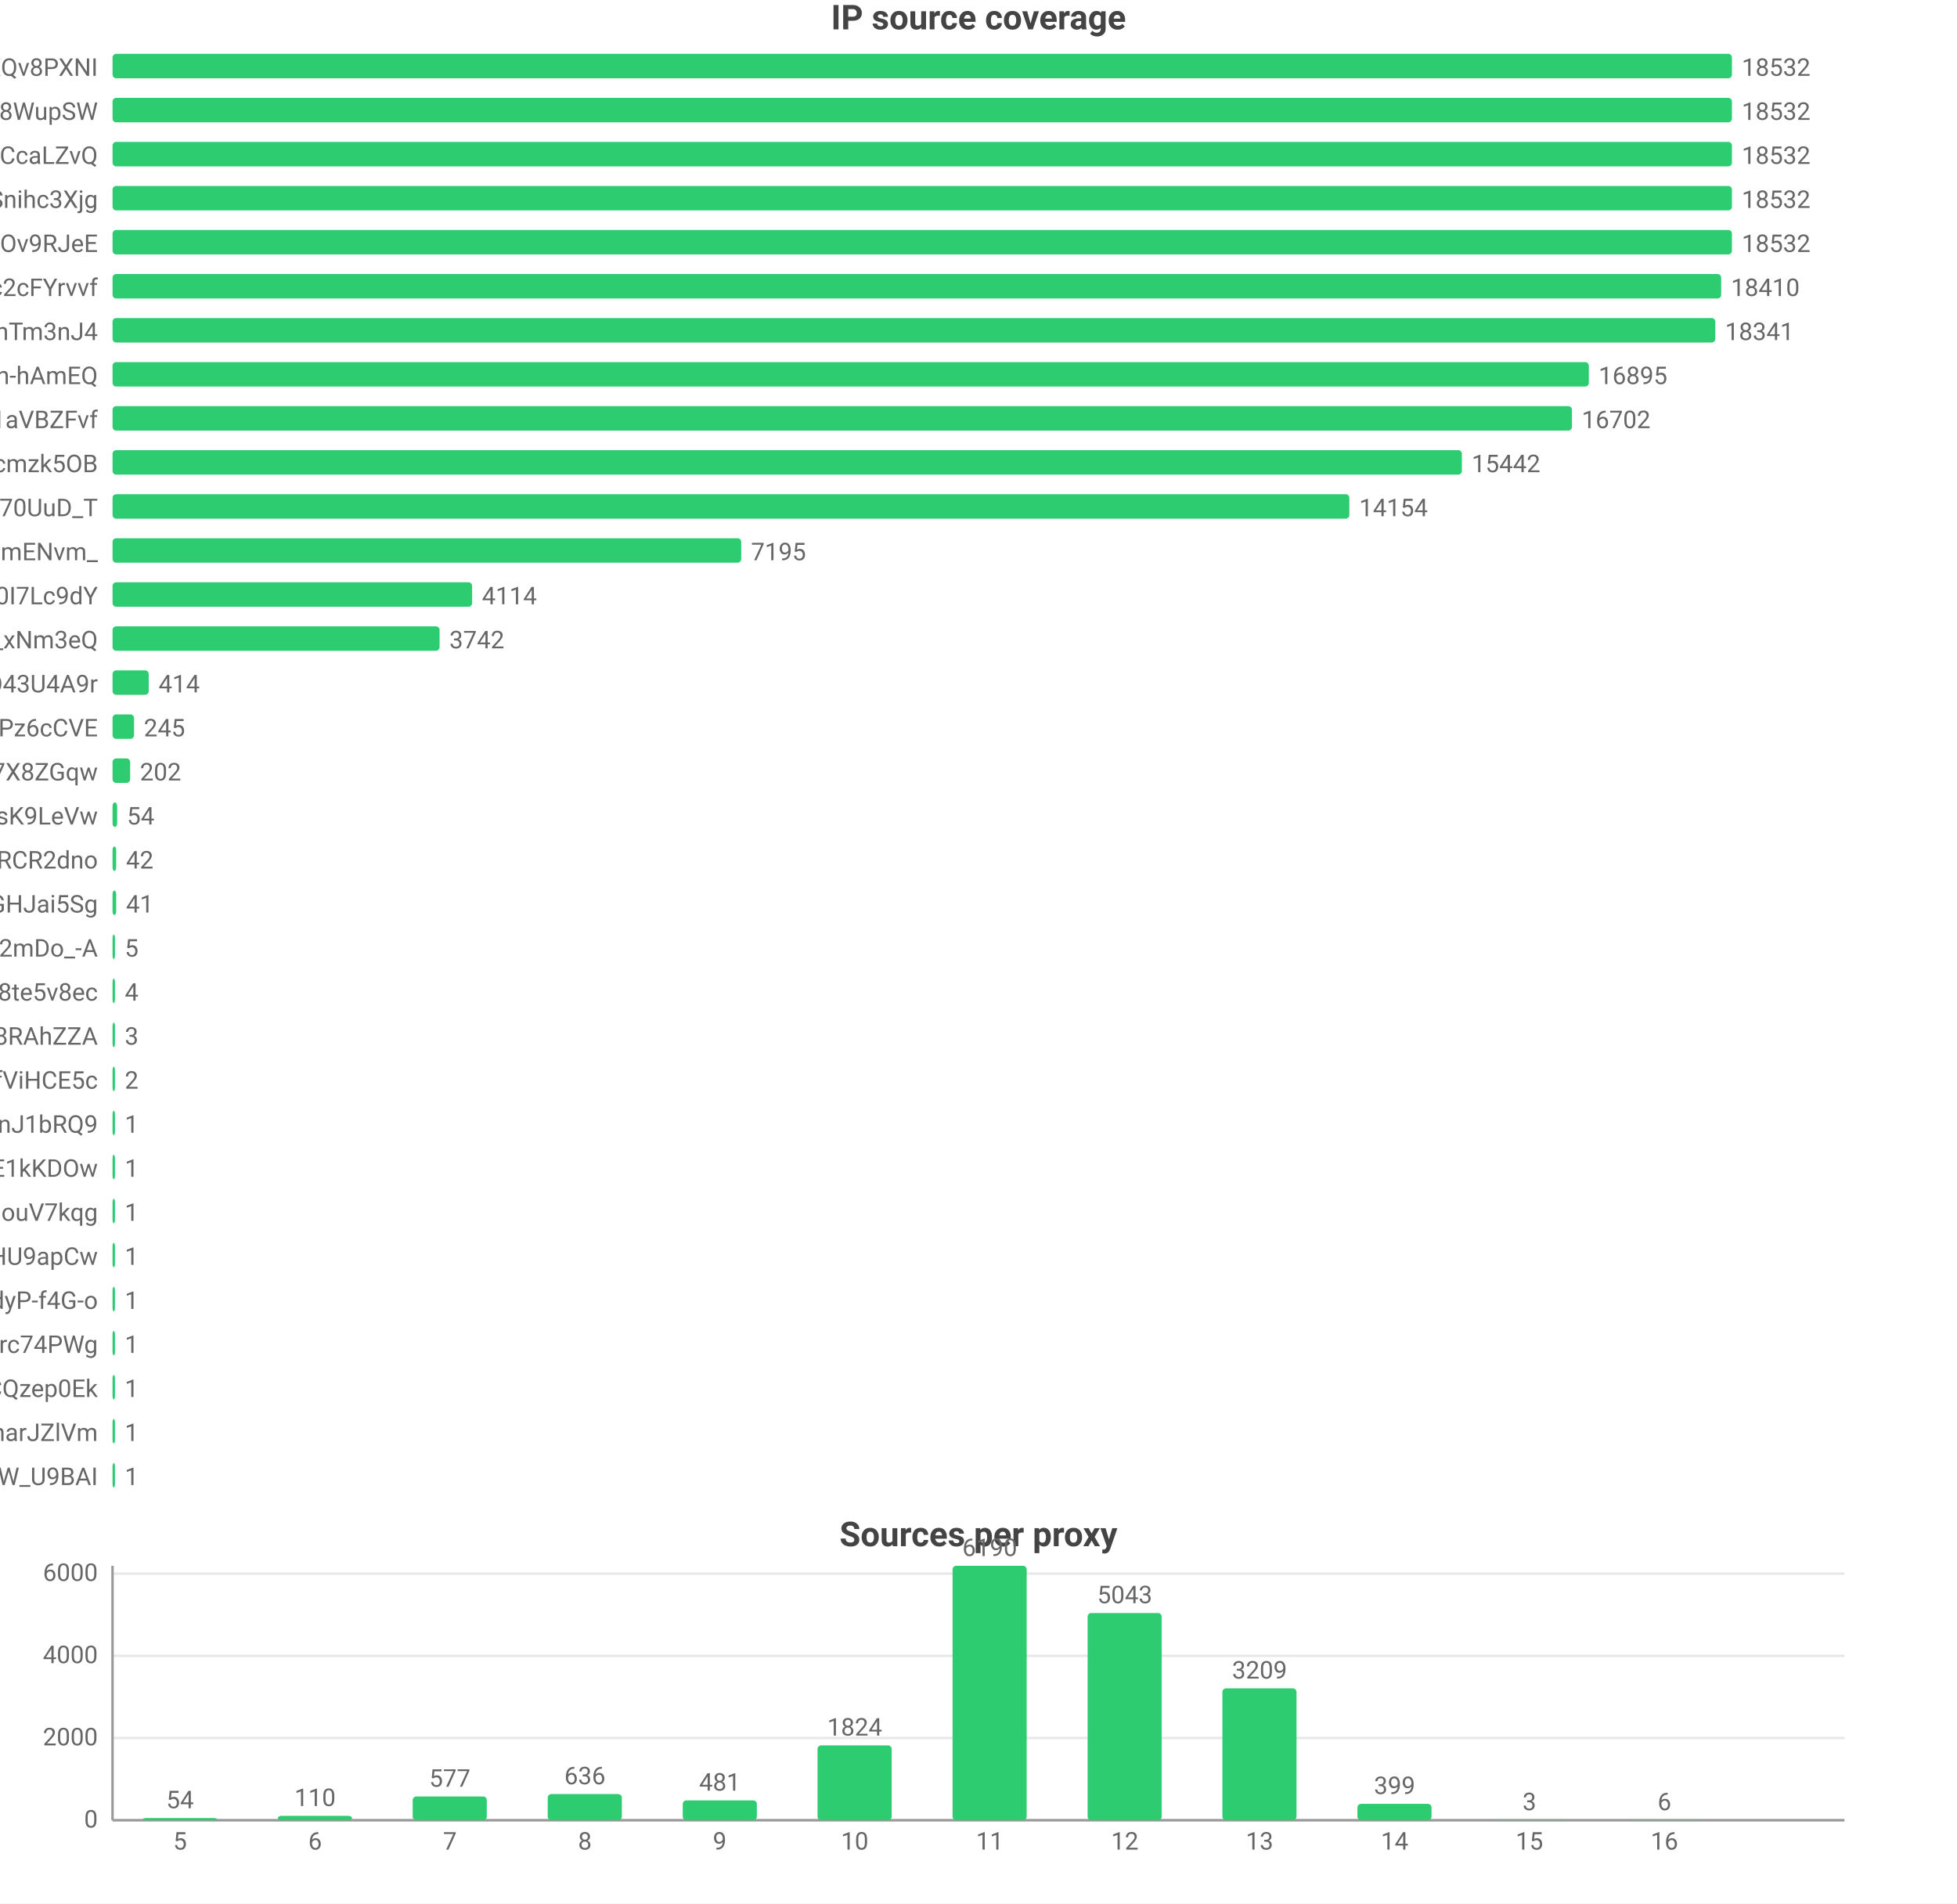
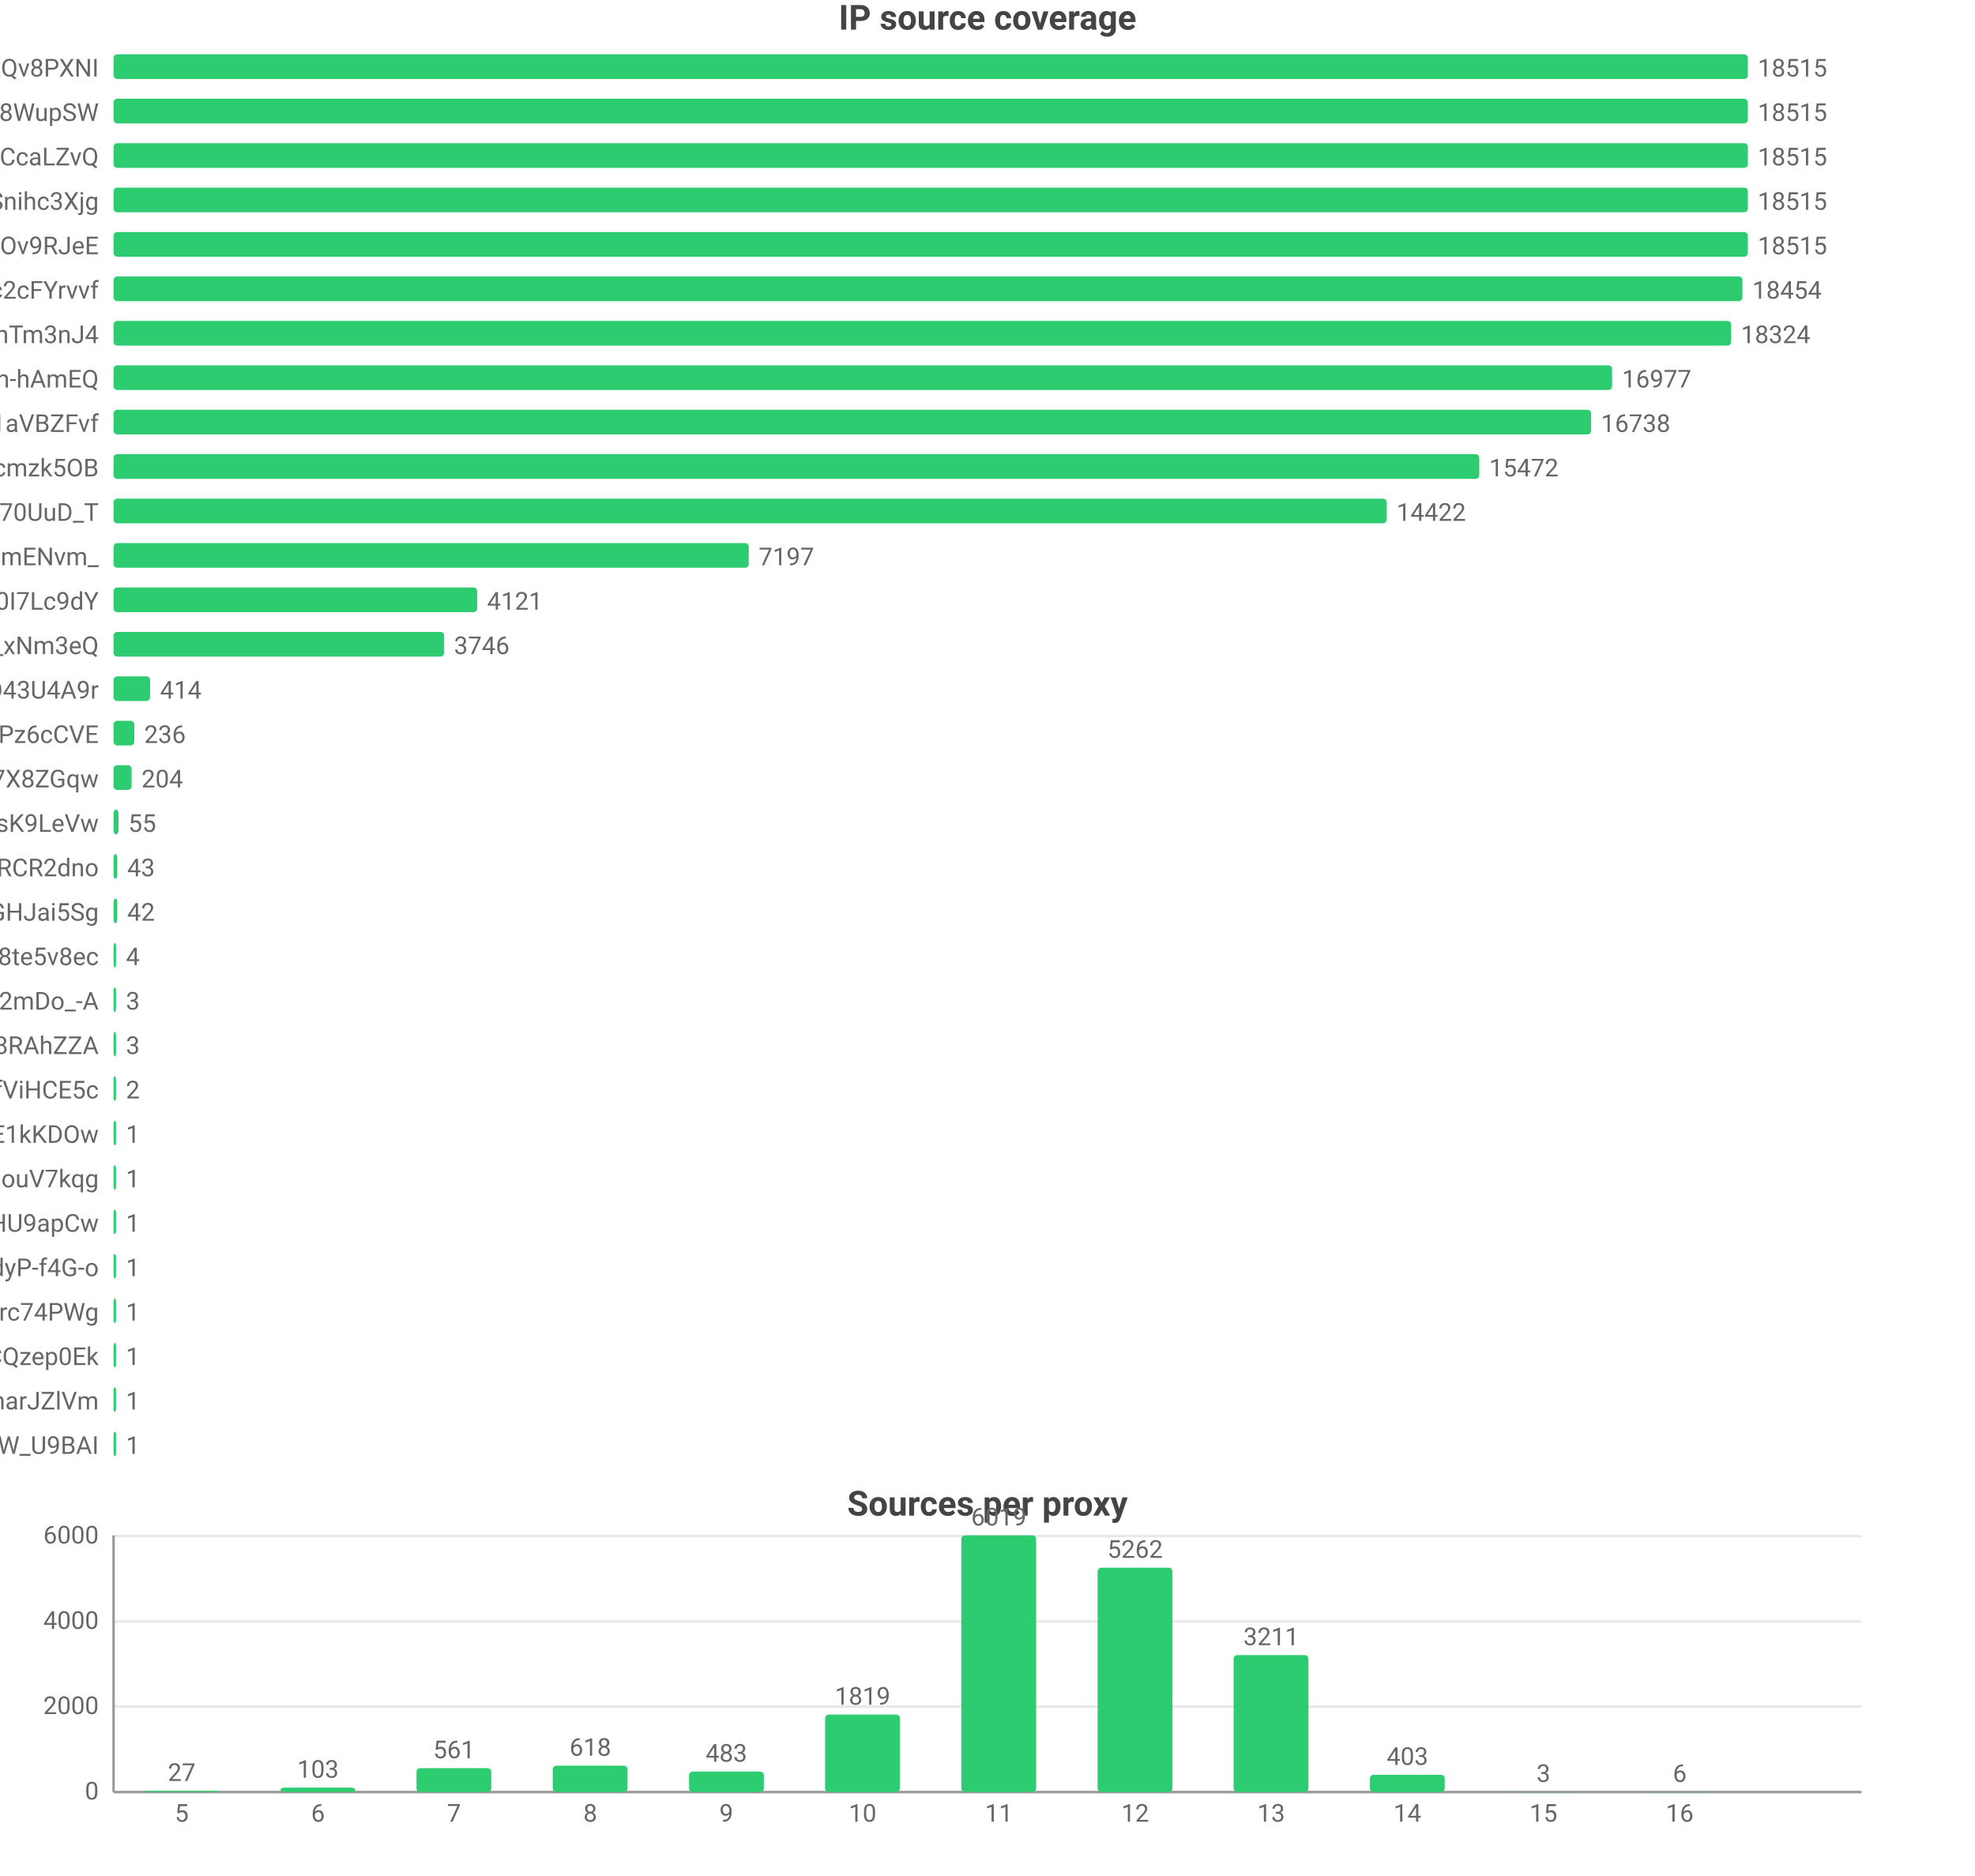
- <svg xmlns="http://www.w3.org/2000/svg" width="800" height="778" viewBox="0 0 800 778">
-   <rect width="800" height="778" fill="#ffffff" />
+ <svg xmlns="http://www.w3.org/2000/svg" width="800" height="760" viewBox="0 0 800 760">
+   <rect width="800" height="760" fill="#ffffff" />
  <style>text{font-family:system-ui,-apple-system,'Segoe UI',Roboto,'PingFang SC','Microsoft YaHei','Noto Sans CJK SC',sans-serif}.g{stroke:#e8e8e8;stroke-width:1}.a{stroke:#999;stroke-width:1}.t{font-size:10px;fill:#666}.m{font-size:10px;text-anchor:middle;fill:#666}.e{font-size:10px;text-anchor:end;fill:#666}.l{font-size:11px;fill:#333}.tt{font-size:14px;font-weight:600;text-anchor:middle;fill:#444}.em{font-size:13px;text-anchor:middle;fill:#999}</style>
  <text class="tt" x="400.0" y="12">IP source coverage</text>
  <text class="e" x="40" y="31">rsrc_YmwQdEYueobUJ7o0R-mXQv8PXNI</text>
  <rect x="46" y="22" width="662" height="10" fill="#2ecc71" rx="1.5" />
-   <text class="t" x="712" y="31">18532</text>
+   <text class="t" x="712" y="31">18515</text>
  <text class="e" x="40" y="49">rsrc_Kf72a5Rnsi5l_-kq8f8WupSW</text>
  <rect x="46" y="40" width="662" height="10" fill="#2ecc71" rx="1.5" />
-   <text class="t" x="712" y="49">18532</text>
+   <text class="t" x="712" y="49">18515</text>
  <text class="e" x="40" y="67">rsrc_y1f6AcnstjvbsPXVio2CcaLZvQ</text>
  <rect x="46" y="58" width="662" height="10" fill="#2ecc71" rx="1.5" />
-   <text class="t" x="712" y="67">18532</text>
+   <text class="t" x="712" y="67">18515</text>
  <text class="e" x="40" y="85">rsrc_udXhFfUWqS8V61wbeSoAvSnihc3Xjg</text>
  <rect x="46" y="76" width="662" height="10" fill="#2ecc71" rx="1.5" />
-   <text class="t" x="712" y="85">18532</text>
+   <text class="t" x="712" y="85">18515</text>
  <text class="e" x="40" y="103">rsrc_phRkyFPJDKAG-t3D4gC7qC7dOv9RJeE</text>
  <rect x="46" y="94" width="662" height="10" fill="#2ecc71" rx="1.5" />
-   <text class="t" x="712" y="103">18532</text>
+   <text class="t" x="712" y="103">18515</text>
  <text class="e" x="40" y="121">rsrc_N0DphMQvqfO6-stc2cFYrvvf</text>
-   <rect x="46" y="112" width="657.6" height="10" fill="#2ecc71" rx="1.5" />
-   <text class="t" x="707.6" y="121">18410</text>
+   <rect x="46" y="112" width="659.8" height="10" fill="#2ecc71" rx="1.5" />
+   <text class="t" x="709.8" y="121">18454</text>
  <text class="e" x="40" y="139">rsrc_8J7Mvr-6DA7BBOtGFT3QhTm3nJ4</text>
  <rect x="46" y="130" width="655.2" height="10" fill="#2ecc71" rx="1.5" />
-   <text class="t" x="705.2" y="139">18341</text>
+   <text class="t" x="705.2" y="139">18324</text>
  <text class="e" x="40" y="157">rsrc_je3zDruIeQJtGRSh-hAmEQ</text>
-   <rect x="46" y="148" width="603.5" height="10" fill="#2ecc71" rx="1.5" />
-   <text class="t" x="653.5" y="157">16895</text>
+   <rect x="46" y="148" width="607.0" height="10" fill="#2ecc71" rx="1.5" />
+   <text class="t" x="657.0" y="157">16977</text>
  <text class="e" x="40" y="175">rsrc_3UBRP7wwxr0KCZcckKaO1aVBZFvf</text>
-   <rect x="46" y="166" width="596.6" height="10" fill="#2ecc71" rx="1.5" />
-   <text class="t" x="646.6" y="175">16702</text>
+   <rect x="46" y="166" width="598.5" height="10" fill="#2ecc71" rx="1.5" />
+   <text class="t" x="648.5" y="175">16738</text>
  <text class="e" x="40" y="193">rsrc_K-0jAGBqjvCEp0Px6UbuWcmzk5OB</text>
-   <rect x="46" y="184" width="551.6" height="10" fill="#2ecc71" rx="1.5" />
-   <text class="t" x="601.6" y="193">15442</text>
+   <rect x="46" y="184" width="553.2" height="10" fill="#2ecc71" rx="1.5" />
+   <text class="t" x="603.2" y="193">15472</text>
  <text class="e" x="40" y="211">rsrc_Fe2TH426siPio70UuD_T</text>
-   <rect x="46" y="202" width="505.6" height="10" fill="#2ecc71" rx="1.5" />
-   <text class="t" x="555.6" y="211">14154</text>
+   <rect x="46" y="202" width="515.7" height="10" fill="#2ecc71" rx="1.5" />
+   <text class="t" x="565.7" y="211">14422</text>
  <text class="e" x="40" y="229">rsrc_Ez30VsXwFYCalVM2h6mENvm_</text>
-   <rect x="46" y="220" width="257.0" height="10" fill="#2ecc71" rx="1.5" />
-   <text class="t" x="307.0" y="229">7195</text>
+   <rect x="46" y="220" width="257.3" height="10" fill="#2ecc71" rx="1.5" />
+   <text class="t" x="307.3" y="229">7197</text>
  <text class="e" x="40" y="247">rsrc_zmdkNceYNtNIwTRnkeaDWUF0I7Lc9dY</text>
-   <rect x="46" y="238" width="147.0" height="10" fill="#2ecc71" rx="1.5" />
-   <text class="t" x="197.0" y="247">4114</text>
+   <rect x="46" y="238" width="147.3" height="10" fill="#2ecc71" rx="1.5" />
+   <text class="t" x="197.3" y="247">4121</text>
  <text class="e" x="40" y="265">rsrc_7HHr05kygIGY1_rUxDn2b0TfO3k_xNm3eQ</text>
-   <rect x="46" y="256" width="133.7" height="10" fill="#2ecc71" rx="1.5" />
-   <text class="t" x="183.7" y="265">3742</text>
+   <rect x="46" y="256" width="133.9" height="10" fill="#2ecc71" rx="1.5" />
+   <text class="t" x="183.9" y="265">3746</text>
  <text class="e" x="40" y="283">rsrc_mgABzXvGbUTHudZhQZWKOyOkO43U4A9r</text>
  <rect x="46" y="274" width="14.8" height="10" fill="#2ecc71" rx="1.5" />
  <text class="t" x="64.8" y="283">414</text>
  <text class="e" x="40" y="301">rsrc_px-TVSmoFaih-Nh3Pz6cCVE</text>
-   <rect x="46" y="292" width="8.8" height="10" fill="#2ecc71" rx="1.5" />
-   <text class="t" x="58.8" y="301">245</text>
+   <rect x="46" y="292" width="8.4" height="10" fill="#2ecc71" rx="1.5" />
+   <text class="t" x="58.4" y="301">236</text>
  <text class="e" x="40" y="319">rsrc_KOcHY0zSvSXOKReI9zIAibe_1GV7X8ZGqw</text>
-   <rect x="46" y="310" width="7.2" height="10" fill="#2ecc71" rx="1.5" />
-   <text class="t" x="57.2" y="319">202</text>
+   <rect x="46" y="310" width="7.3" height="10" fill="#2ecc71" rx="1.5" />
+   <text class="t" x="57.3" y="319">204</text>
  <text class="e" x="40" y="337">rsrc_y4RErEyr_I92cDIOQHlsK9LeVw</text>
-   <rect x="46" y="328" width="1.9" height="10" fill="#2ecc71" rx="1.5" />
-   <text class="t" x="51.9" y="337">54</text>
+   <rect x="46" y="328" width="2.0" height="10" fill="#2ecc71" rx="1.5" />
+   <text class="t" x="52.0" y="337">55</text>
  <text class="e" x="40" y="355">rsrc_-iwMUWtGMfvvmOs0VPBWChAcwcxiRCR2dno</text>
  <rect x="46" y="346" width="1.5" height="10" fill="#2ecc71" rx="1.5" />
-   <text class="t" x="51.5" y="355">42</text>
+   <text class="t" x="51.5" y="355">43</text>
  <text class="e" x="40" y="373">rsrc_yQvJePm0B6jHzCYC4GdGHJai5Sg</text>
  <rect x="46" y="364" width="1.5" height="10" fill="#2ecc71" rx="1.5" />
-   <text class="t" x="51.5" y="373">41</text>
-   <text class="e" x="40" y="391">rsrc_YY9vmpvAdBd76NYzbVa2mDo_-A</text>
+   <text class="t" x="51.5" y="373">42</text>
+   <text class="e" x="40" y="391">rsrc_htw8nZZHu0UN_vciVqNpM1nLqDu6f8j8te5v8ec</text>
  <rect x="46" y="382" width="1" height="10" fill="#2ecc71" rx="1.5" />
-   <text class="t" x="51" y="391">5</text>
-   <text class="e" x="40" y="409">rsrc_htw8nZZHu0UN_vciVqNpM1nLqDu6f8j8te5v8ec</text>
+   <text class="t" x="51" y="391">4</text>
+   <text class="e" x="40" y="409">rsrc_YY9vmpvAdBd76NYzbVa2mDo_-A</text>
  <rect x="46" y="400" width="1" height="10" fill="#2ecc71" rx="1.5" />
-   <text class="t" x="51" y="409">4</text>
+   <text class="t" x="51" y="409">3</text>
  <text class="e" x="40" y="427">rsrc_fnyhZVmiRBg9CcJyZftoJjG8RAhZZA</text>
  <rect x="46" y="418" width="1" height="10" fill="#2ecc71" rx="1.5" />
  <text class="t" x="51" y="427">3</text>
  <text class="e" x="40" y="445">rsrc_r5Qm4HD74aEPzYWaXJ5xTDmfViHCE5c</text>
  <rect x="46" y="436" width="1" height="10" fill="#2ecc71" rx="1.5" />
  <text class="t" x="51" y="445">2</text>
-   <text class="e" x="40" y="463">rsrc_IutIxyjgURNKJ5AXGQxpTnJ1bRQ9</text>
+   <text class="e" x="40" y="463">rsrc_kdTZ5_igk74KH5q8mRCSkO5E1kKDOw</text>
  <rect x="46" y="454" width="1" height="10" fill="#2ecc71" rx="1.5" />
  <text class="t" x="51" y="463">1</text>
-   <text class="e" x="40" y="481">rsrc_kdTZ5_igk74KH5q8mRCSkO5E1kKDOw</text>
+   <text class="e" x="40" y="481">rsrc_inqpWH1e7yPPhqkz5eHouV7kqg</text>
  <rect x="46" y="472" width="1" height="10" fill="#2ecc71" rx="1.5" />
  <text class="t" x="51" y="481">1</text>
-   <text class="e" x="40" y="499">rsrc_inqpWH1e7yPPhqkz5eHouV7kqg</text>
+   <text class="e" x="40" y="499">rsrc_zGCq_6M2s7InpEO3MqqaG5Zzxnl5NmDsHU9apCw</text>
  <rect x="46" y="490" width="1" height="10" fill="#2ecc71" rx="1.5" />
  <text class="t" x="51" y="499">1</text>
-   <text class="e" x="40" y="517">rsrc_zGCq_6M2s7InpEO3MqqaG5Zzxnl5NmDsHU9apCw</text>
+   <text class="e" x="40" y="517">rsrc_LrpbWUUO56eHIMwdJR00mtIdyP-f4G-o</text>
  <rect x="46" y="508" width="1" height="10" fill="#2ecc71" rx="1.5" />
  <text class="t" x="51" y="517">1</text>
-   <text class="e" x="40" y="535">rsrc_LrpbWUUO56eHIMwdJR00mtIdyP-f4G-o</text>
+   <text class="e" x="40" y="535">rsrc_mQTAqZhrbN_F7U0iq2bRicIFyu02Lgfrc74PWg</text>
  <rect x="46" y="526" width="1" height="10" fill="#2ecc71" rx="1.5" />
  <text class="t" x="51" y="535">1</text>
-   <text class="e" x="40" y="553">rsrc_mQTAqZhrbN_F7U0iq2bRicIFyu02Lgfrc74PWg</text>
+   <text class="e" x="40" y="553">rsrc_YHZuHRaDa-DFv9_r3cDXeH-PeLACQzep0Ek</text>
  <rect x="46" y="544" width="1" height="10" fill="#2ecc71" rx="1.5" />
  <text class="t" x="51" y="553">1</text>
-   <text class="e" x="40" y="571">rsrc_YHZuHRaDa-DFv9_r3cDXeH-PeLACQzep0Ek</text>
+   <text class="e" x="40" y="571">rsrc_X87uKi3hHzkkY492rrpCharJZlVm</text>
  <rect x="46" y="562" width="1" height="10" fill="#2ecc71" rx="1.5" />
  <text class="t" x="51" y="571">1</text>
-   <text class="e" x="40" y="589">rsrc_X87uKi3hHzkkY492rrpCharJZlVm</text>
+   <text class="e" x="40" y="589">rsrc_We6jsP3IIBC6jnF7W_U9BAI</text>
  <rect x="46" y="580" width="1" height="10" fill="#2ecc71" rx="1.5" />
  <text class="t" x="51" y="589">1</text>
-   <text class="e" x="40" y="607">rsrc_We6jsP3IIBC6jnF7W_U9BAI</text>
-   <rect x="46" y="598" width="1" height="10" fill="#2ecc71" rx="1.5" />
-   <text class="t" x="51" y="607">1</text>
-   <text class="tt" x="400.0" y="632">Sources per proxy</text>
-   <line class="g" x1="46" y1="744" x2="754" y2="744" />
-   <text class="e" x="40" y="747">0</text>
-   <line class="g" x1="46" y1="710.4" x2="754" y2="710.4" />
-   <text class="e" x="40" y="713.4">2000</text>
-   <line class="g" x1="46" y1="676.8" x2="754" y2="676.8" />
-   <text class="e" x="40" y="679.8">4000</text>
-   <line class="g" x1="46" y1="643.2" x2="754" y2="643.2" />
-   <text class="e" x="40" y="646.2">6000</text>
-   <line class="a" x1="46" y1="640" x2="46" y2="744" />
-   <line class="a" x1="46" y1="744" x2="754" y2="744" />
-   <rect x="58.4" y="743.1" width="30.3" height="0.9" fill="#2ecc71" rx="1.5" />
-   <text class="m" x="73.6" y="739.1">54</text>
-   <text class="m" x="73.6" y="756">5</text>
-   <rect x="113.6" y="742.2" width="30.3" height="1.8" fill="#2ecc71" rx="1.5" />
-   <text class="m" x="128.8" y="738.2">110</text>
-   <text class="m" x="128.8" y="756">6</text>
-   <rect x="168.7" y="734.3" width="30.3" height="9.7" fill="#2ecc71" rx="1.5" />
-   <text class="m" x="183.9" y="730.3">577</text>
-   <text class="m" x="183.9" y="756">7</text>
-   <rect x="223.9" y="733.3" width="30.3" height="10.7" fill="#2ecc71" rx="1.5" />
-   <text class="m" x="239.1" y="729.3">636</text>
-   <text class="m" x="239.1" y="756">8</text>
-   <rect x="279.1" y="735.9" width="30.3" height="8.1" fill="#2ecc71" rx="1.5" />
-   <text class="m" x="294.2" y="731.9">481</text>
-   <text class="m" x="294.2" y="756">9</text>
-   <rect x="334.2" y="713.4" width="30.3" height="30.6" fill="#2ecc71" rx="1.5" />
-   <text class="m" x="349.4" y="709.4">1824</text>
-   <text class="m" x="349.4" y="756">10</text>
-   <rect x="389.4" y="640" width="30.3" height="104" fill="#2ecc71" rx="1.5" />
-   <text class="m" x="404.6" y="636">6190</text>
-   <text class="m" x="404.6" y="756">11</text>
-   <rect x="444.6" y="659.3" width="30.3" height="84.7" fill="#2ecc71" rx="1.5" />
-   <text class="m" x="459.8" y="655.3">5043</text>
-   <text class="m" x="459.8" y="756">12</text>
-   <rect x="499.7" y="690.1" width="30.3" height="53.9" fill="#2ecc71" rx="1.5" />
-   <text class="m" x="514.9" y="686.1">3209</text>
-   <text class="m" x="514.9" y="756">13</text>
-   <rect x="554.9" y="737.3" width="30.3" height="6.7" fill="#2ecc71" rx="1.5" />
-   <text class="m" x="570.1" y="733.3">399</text>
-   <text class="m" x="570.1" y="756">14</text>
-   <rect x="610.1" y="743.9" width="30.3" height="0.1" fill="#2ecc71" rx="1.5" />
-   <text class="m" x="625.2" y="739.9">3</text>
-   <text class="m" x="625.2" y="756">15</text>
-   <rect x="665.2" y="743.9" width="30.3" height="0.1" fill="#2ecc71" rx="1.5" />
-   <text class="m" x="680.4" y="739.9">6</text>
-   <text class="m" x="680.4" y="756">16</text>
+   <text class="tt" x="400.0" y="614">Sources per proxy</text>
+   <line class="g" x1="46" y1="726" x2="754" y2="726" />
+   <text class="e" x="40" y="729">0</text>
+   <line class="g" x1="46" y1="691.4" x2="754" y2="691.4" />
+   <text class="e" x="40" y="694.4">2000</text>
+   <line class="g" x1="46" y1="656.9" x2="754" y2="656.9" />
+   <text class="e" x="40" y="659.9">4000</text>
+   <line class="g" x1="46" y1="622.3" x2="754" y2="622.3" />
+   <text class="e" x="40" y="625.3">6000</text>
+   <line class="a" x1="46" y1="622" x2="46" y2="726" />
+   <line class="a" x1="46" y1="726" x2="754" y2="726" />
+   <rect x="58.4" y="725.5" width="30.3" height="0.5" fill="#2ecc71" rx="1.5" />
+   <text class="m" x="73.6" y="721.5">27</text>
+   <text class="m" x="73.6" y="738">5</text>
+   <rect x="113.6" y="724.2" width="30.3" height="1.8" fill="#2ecc71" rx="1.5" />
+   <text class="m" x="128.8" y="720.2">103</text>
+   <text class="m" x="128.8" y="738">6</text>
+   <rect x="168.7" y="716.3" width="30.3" height="9.7" fill="#2ecc71" rx="1.5" />
+   <text class="m" x="183.9" y="712.3">561</text>
+   <text class="m" x="183.9" y="738">7</text>
+   <rect x="223.9" y="715.3" width="30.3" height="10.7" fill="#2ecc71" rx="1.5" />
+   <text class="m" x="239.1" y="711.3">618</text>
+   <text class="m" x="239.1" y="738">8</text>
+   <rect x="279.1" y="717.7" width="30.3" height="8.3" fill="#2ecc71" rx="1.5" />
+   <text class="m" x="294.2" y="713.7">483</text>
+   <text class="m" x="294.2" y="738">9</text>
+   <rect x="334.2" y="694.6" width="30.3" height="31.4" fill="#2ecc71" rx="1.5" />
+   <text class="m" x="349.4" y="690.6">1819</text>
+   <text class="m" x="349.4" y="738">10</text>
+   <rect x="389.4" y="622" width="30.3" height="104" fill="#2ecc71" rx="1.5" />
+   <text class="m" x="404.6" y="618">6019</text>
+   <text class="m" x="404.6" y="738">11</text>
+   <rect x="444.6" y="635.1" width="30.3" height="90.9" fill="#2ecc71" rx="1.5" />
+   <text class="m" x="459.8" y="631.1">5262</text>
+   <text class="m" x="459.8" y="738">12</text>
+   <rect x="499.7" y="670.5" width="30.3" height="55.5" fill="#2ecc71" rx="1.5" />
+   <text class="m" x="514.9" y="666.5">3211</text>
+   <text class="m" x="514.9" y="738">13</text>
+   <rect x="554.9" y="719.0" width="30.3" height="7.0" fill="#2ecc71" rx="1.5" />
+   <text class="m" x="570.1" y="715.0">403</text>
+   <text class="m" x="570.1" y="738">14</text>
+   <rect x="610.1" y="725.9" width="30.3" height="0.1" fill="#2ecc71" rx="1.5" />
+   <text class="m" x="625.2" y="721.9">3</text>
+   <text class="m" x="625.2" y="738">15</text>
+   <rect x="665.2" y="725.9" width="30.3" height="0.1" fill="#2ecc71" rx="1.5" />
+   <text class="m" x="680.4" y="721.9">6</text>
+   <text class="m" x="680.4" y="738">16</text>
</svg>
